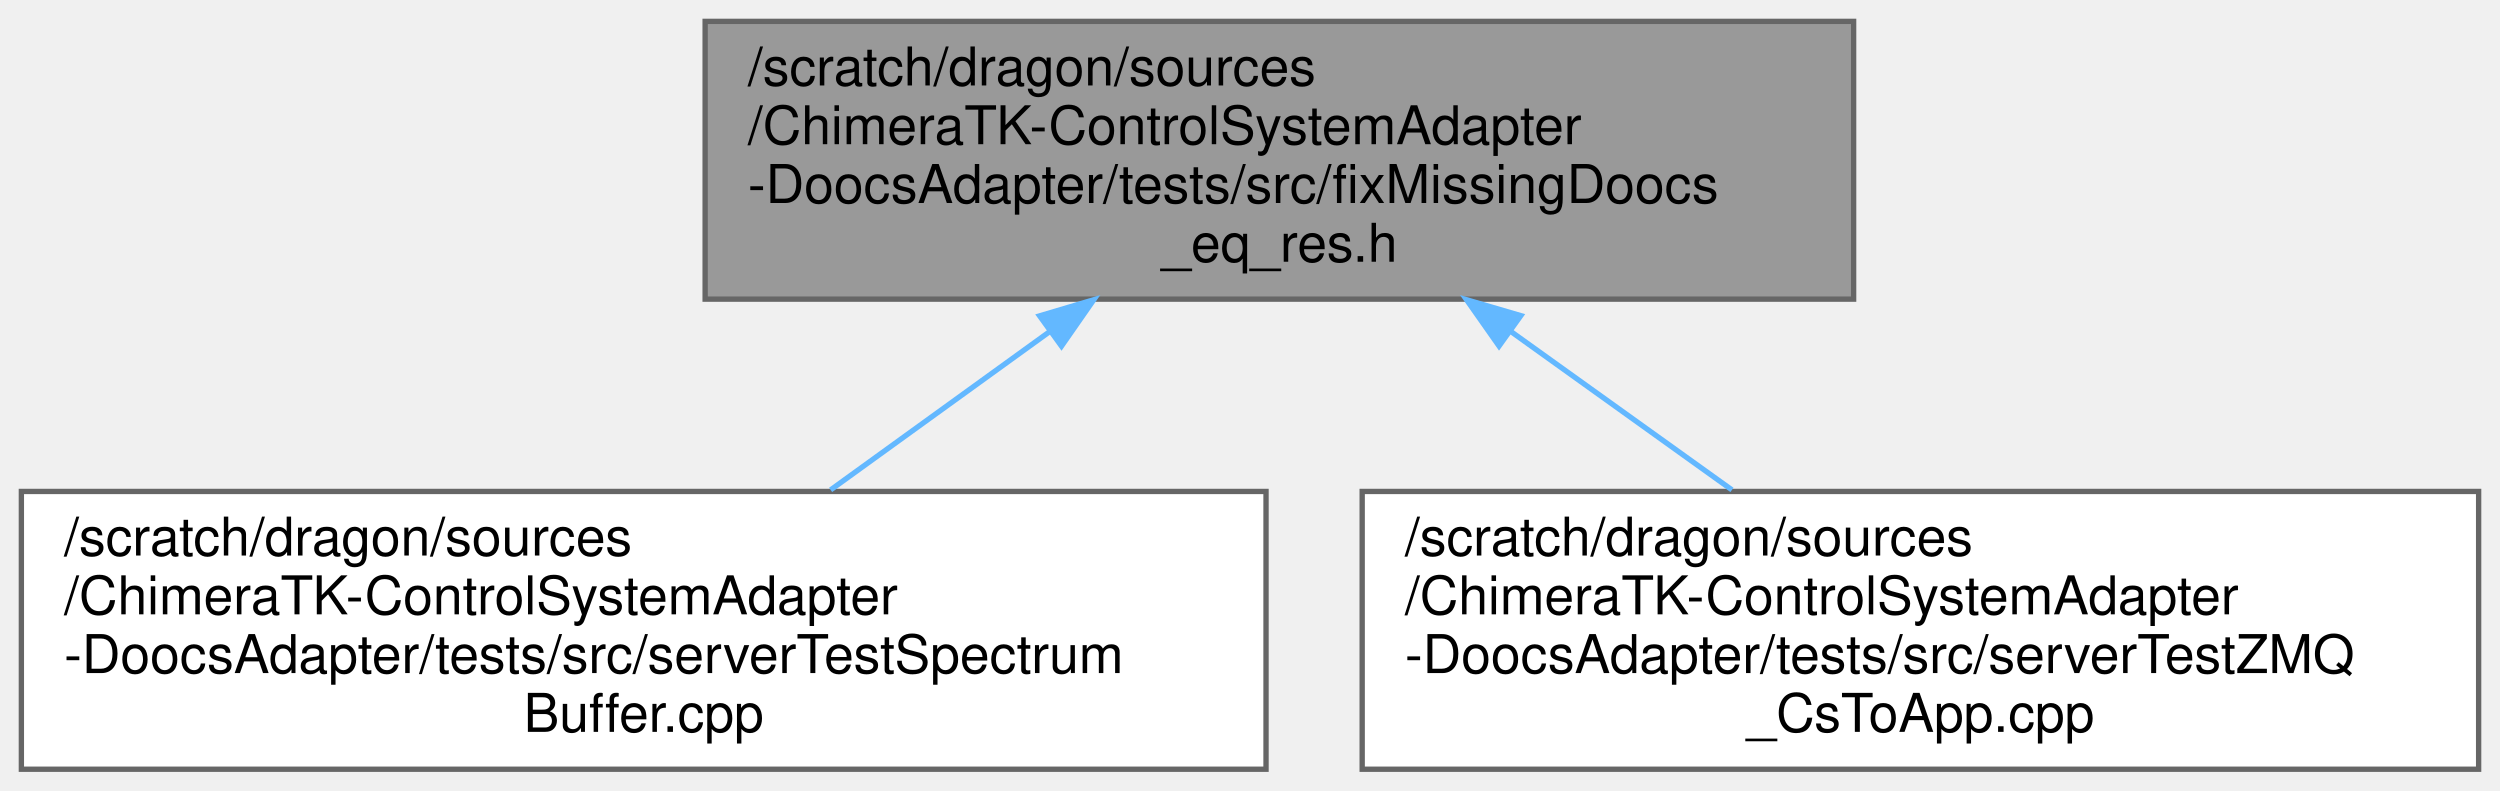
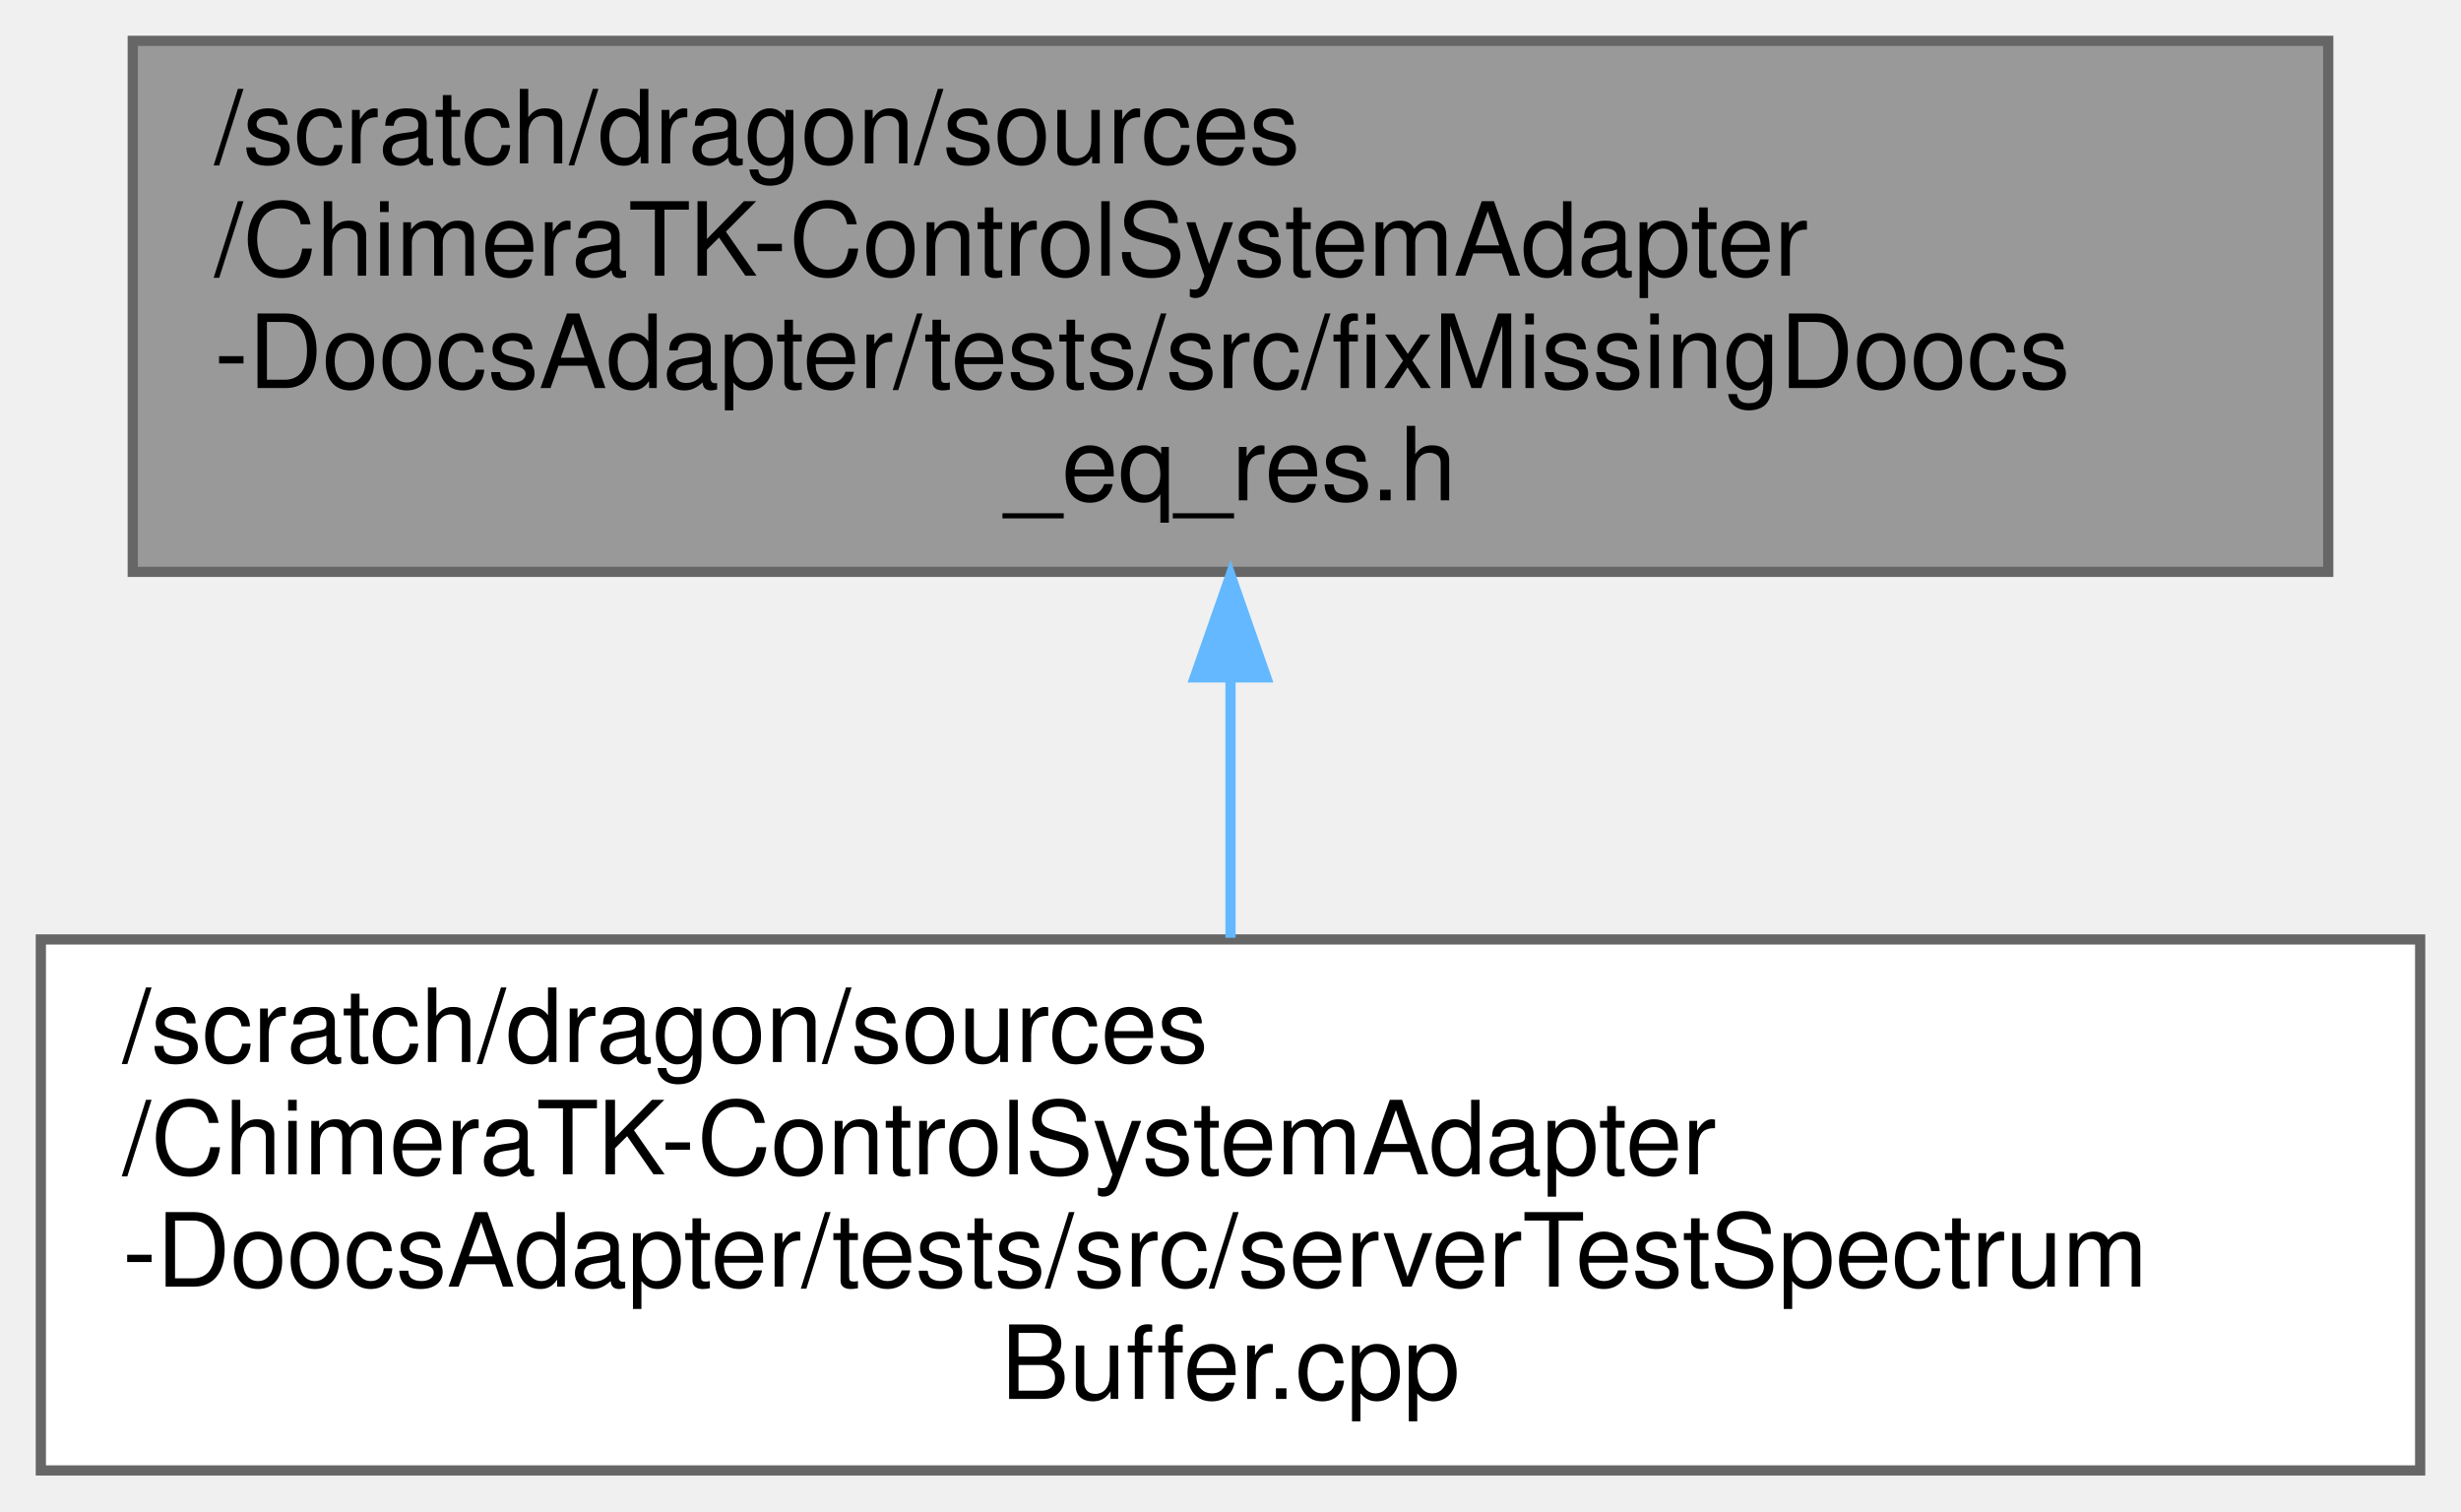
- <svg xmlns="http://www.w3.org/2000/svg" xmlns:xlink="http://www.w3.org/1999/xlink" width="468pt" height="148pt" viewBox="0.00 0.00 468.00 148.00">
+ <svg xmlns="http://www.w3.org/2000/svg" xmlns:xlink="http://www.w3.org/1999/xlink" width="241pt" height="148pt" viewBox="0.00 0.00 241.00 148.00">
  <g id="graph0" class="graph" transform="scale(1 1) rotate(0) translate(4 144)">
    <g id="Node000001" class="node">
      <g id="a_Node000001">
        <a xlink:title=" ">
-           <polygon fill="#999999" stroke="#666666" points="343,-140 128,-140 128,-88 343,-88 343,-140" />
-           <text text-anchor="start" x="136" y="-128" font-family="Helvetica,sans-Serif" font-size="10.00">/scratch/dragon/sources</text>
-           <text text-anchor="start" x="136" y="-117" font-family="Helvetica,sans-Serif" font-size="10.00">/ChimeraTK-ControlSystemAdapter</text>
-           <text text-anchor="start" x="136" y="-106" font-family="Helvetica,sans-Serif" font-size="10.00">-DoocsAdapter/tests/src/fixMissingDoocs</text>
-           <text text-anchor="middle" x="235.5" y="-95" font-family="Helvetica,sans-Serif" font-size="10.00">_eq_res.h</text>
+           <polygon fill="#999999" stroke="#666666" points="224,-140 9,-140 9,-88 224,-88 224,-140" />
+           <text text-anchor="start" x="17" y="-128" font-family="Helvetica,sans-Serif" font-size="10.00">/scratch/dragon/sources</text>
+           <text text-anchor="start" x="17" y="-117" font-family="Helvetica,sans-Serif" font-size="10.00">/ChimeraTK-ControlSystemAdapter</text>
+           <text text-anchor="start" x="17" y="-106" font-family="Helvetica,sans-Serif" font-size="10.00">-DoocsAdapter/tests/src/fixMissingDoocs</text>
+           <text text-anchor="middle" x="116.5" y="-95" font-family="Helvetica,sans-Serif" font-size="10.00">_eq_res.h</text>
        </a>
      </g>
    </g>
    <g id="Node000002" class="node">
      <g id="a_Node000002">
        <a xlink:href="server_test_spectrum_buffer_8cpp.html" target="_top" xlink:title=" ">
          <polygon fill="white" stroke="#666666" points="233,-52 0,-52 0,0 233,0 233,-52" />
          <text text-anchor="start" x="8" y="-40" font-family="Helvetica,sans-Serif" font-size="10.00">/scratch/dragon/sources</text>
          <text text-anchor="start" x="8" y="-29" font-family="Helvetica,sans-Serif" font-size="10.00">/ChimeraTK-ControlSystemAdapter</text>
          <text text-anchor="start" x="8" y="-18" font-family="Helvetica,sans-Serif" font-size="10.00">-DoocsAdapter/tests/src/serverTestSpectrum</text>
          <text text-anchor="middle" x="116.5" y="-7" font-family="Helvetica,sans-Serif" font-size="10.00">Buffer.cpp</text>
        </a>
      </g>
    </g>
    <g id="edge1_Node000001_Node000002" class="edge">
      <g id="a_edge1_Node000001_Node000002">
        <a xlink:title=" ">
-           <path fill="none" stroke="#63b8ff" d="M192.55,-81.96C179.07,-72.22 164.35,-61.58 151.49,-52.29" />
-           <polygon fill="#63b8ff" stroke="#63b8ff" points="190.61,-84.87 200.76,-87.89 194.71,-79.2 190.61,-84.87" />
-         </a>
-       </g>
-     </g>
-     <g id="Node000003" class="node">
-       <g id="a_Node000003">
-         <a xlink:href="server_test_z_m_q___cs_to_app_8cpp.html" target="_top" xlink:title=" ">
-           <polygon fill="white" stroke="#666666" points="460,-52 251,-52 251,0 460,0 460,-52" />
-           <text text-anchor="start" x="259" y="-40" font-family="Helvetica,sans-Serif" font-size="10.00">/scratch/dragon/sources</text>
-           <text text-anchor="start" x="259" y="-29" font-family="Helvetica,sans-Serif" font-size="10.00">/ChimeraTK-ControlSystemAdapter</text>
-           <text text-anchor="start" x="259" y="-18" font-family="Helvetica,sans-Serif" font-size="10.00">-DoocsAdapter/tests/src/serverTestZMQ</text>
-           <text text-anchor="middle" x="355.5" y="-7" font-family="Helvetica,sans-Serif" font-size="10.00">_CsToApp.cpp</text>
-         </a>
-       </g>
-     </g>
-     <g id="edge2_Node000001_Node000003" class="edge">
-       <g id="a_edge2_Node000001_Node000003">
-         <a xlink:title=" ">
-           <path fill="none" stroke="#63b8ff" d="M278.81,-81.96C292.41,-72.22 307.25,-61.58 320.22,-52.29" />
-           <polygon fill="#63b8ff" stroke="#63b8ff" points="276.62,-79.22 270.53,-87.89 280.7,-84.91 276.62,-79.22" />
+           <path fill="none" stroke="#63b8ff" d="M116.5,-77.56C116.5,-69.04 116.5,-60.1 116.5,-52.16" />
+           <polygon fill="#63b8ff" stroke="#63b8ff" points="113,-77.66 116.5,-87.66 120,-77.66 113,-77.66" />
        </a>
      </g>
    </g>
  </g>
</svg>
